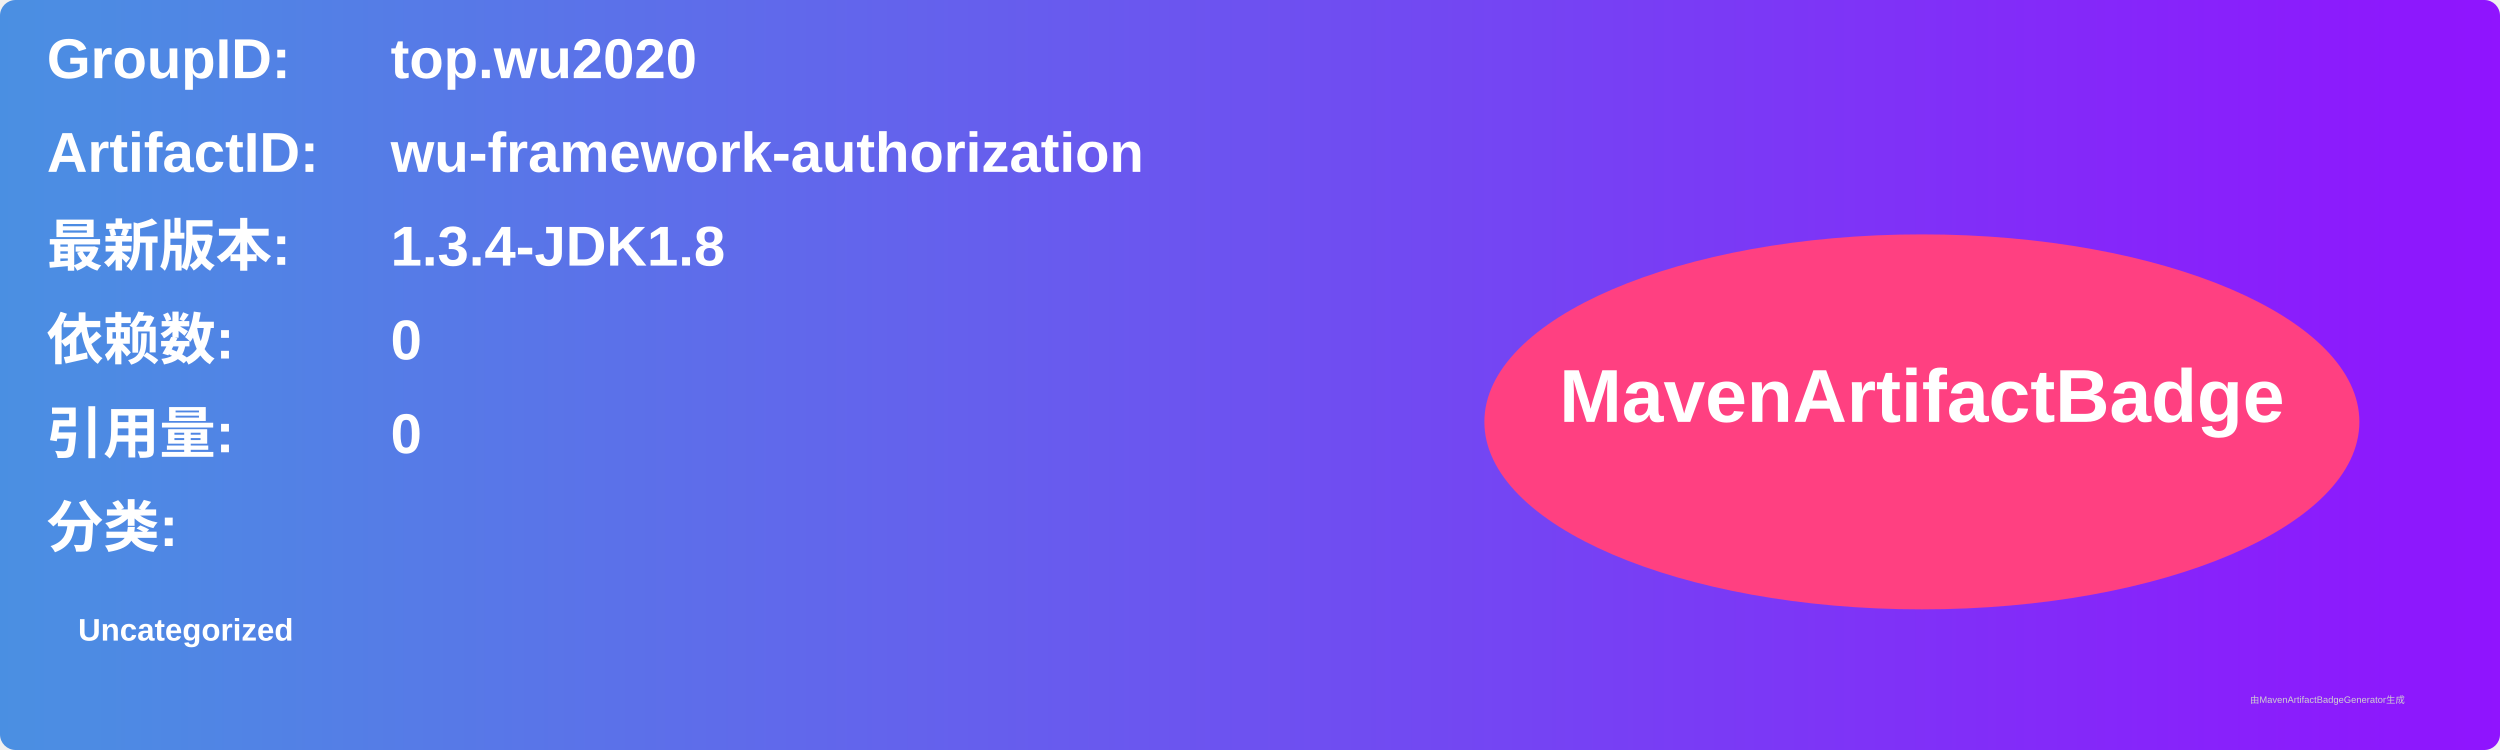
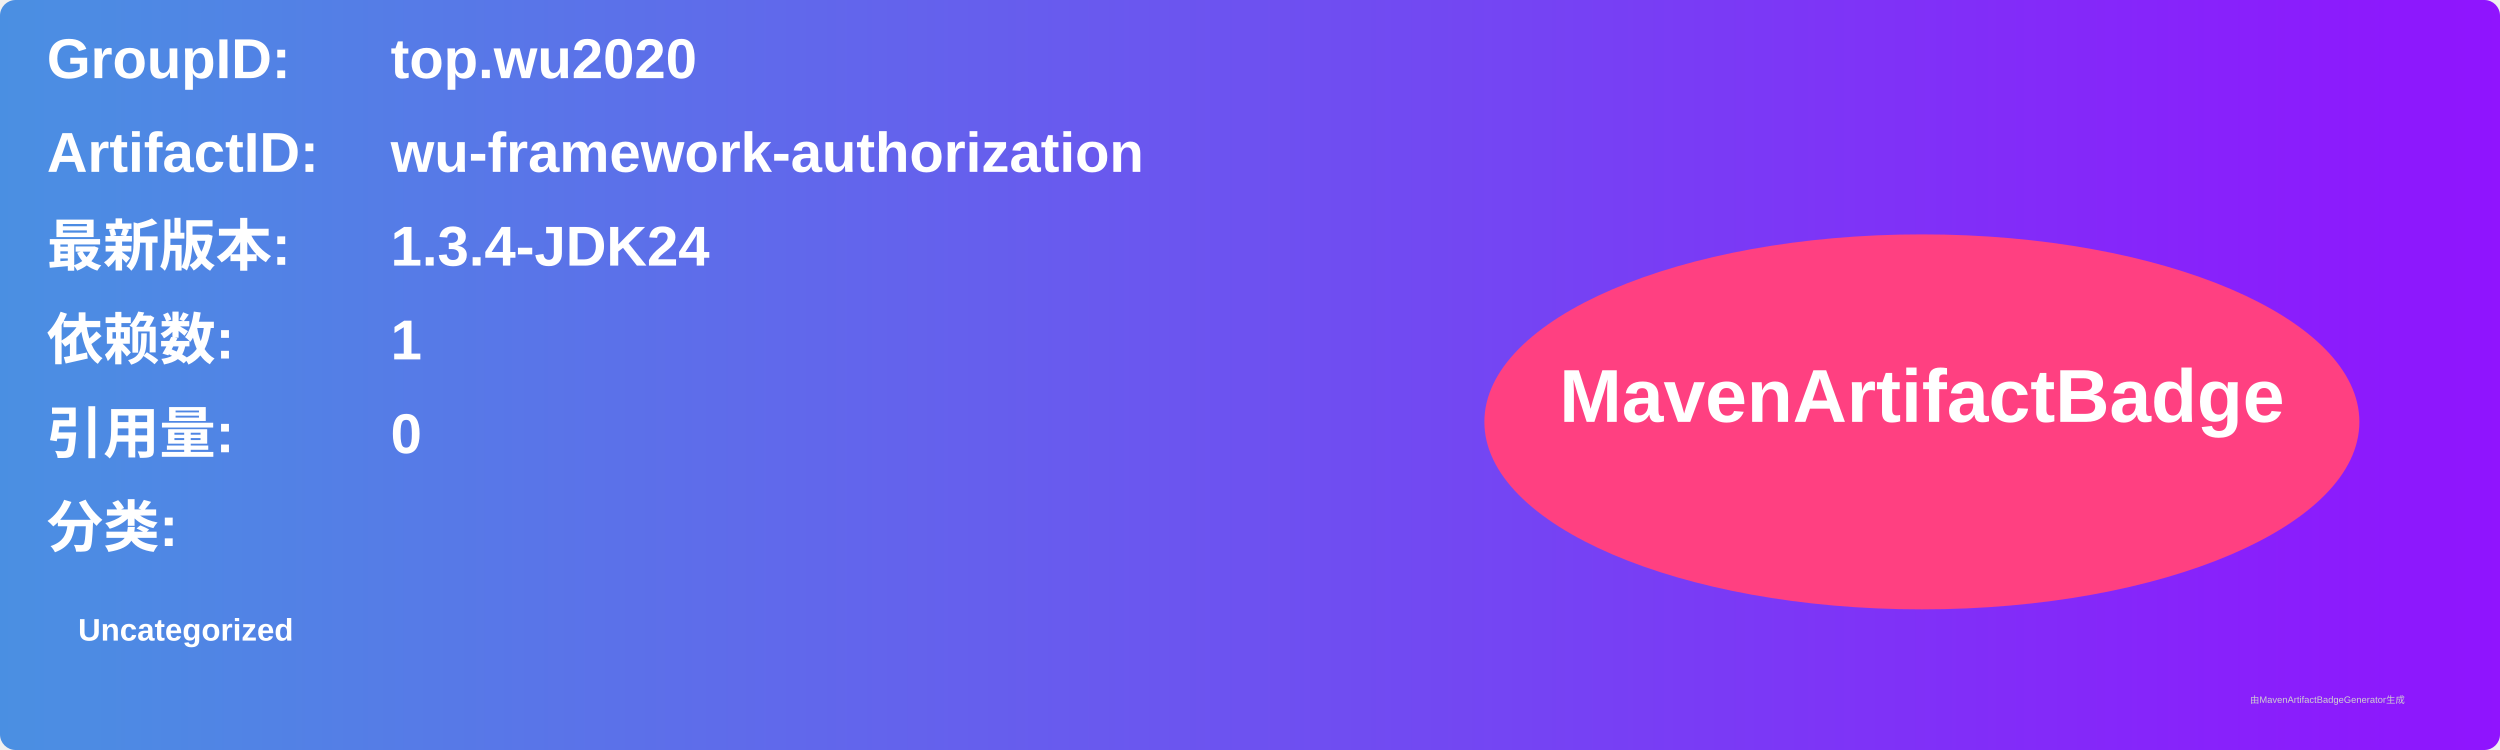
<svg xmlns="http://www.w3.org/2000/svg" width="800" height="240" viewBox="0 0 800 240">
  <linearGradient id="grad" x1="0%" y1="0%" x2="100%" y2="0%">
    <stop offset="0%" stop-color="#4a90e2" />
    <stop offset="100%" stop-color="#9013fe" />
  </linearGradient>
  <rect width="100%" height="100%" rx="5" ry="5" fill="url(#grad)" />
  <g transform="translate(15, 15)">
    <text x="0" y="10" font-family="Arial" font-size="18" fill="white" font-weight="bold" width="260">GroupID:</text>
    <text x="110" y="10" font-family="Arial" font-size="18" fill="white" font-weight="bold" width="460">top.wu2020</text>
    <text x="0" y="40" font-family="Arial" font-size="18" fill="white" font-weight="bold" width="260">ArtifactID:</text>
    <text x="110" y="40" font-family="Arial" font-size="18" fill="white" font-weight="bold" width="460">wu-framework-authorization</text>
    <text x="0" y="70" font-family="Arial" font-size="18" fill="white" font-weight="bold">最新版本:</text>
    <text x="110" y="70" font-family="Arial" font-size="18" fill="white" font-weight="bold">
-       <tspan font-weight="bold">1.3.4-JDK1.8</tspan>
+       <tspan font-weight="bold">1.3.4-JDK24</tspan>
    </text>
    <text x="0" y="100" font-family="Arial" font-size="18" fill="white" font-weight="bold">依赖数: </text>
    <text x="110" y="100" font-family="Arial" font-size="18" fill="white">
-       <tspan font-weight="bold">0</tspan>
+       <tspan font-weight="bold">1</tspan>
    </text>
    <text x="0" y="130" font-family="Arial" font-size="18" fill="white" font-weight="bold">引用量: </text>
    <text x="110" y="130" font-family="Arial" font-size="18" fill="white">
      <tspan font-weight="bold">0</tspan>
    </text>
    <text x="0" y="160" font-family="Arial" font-size="18" fill="white" font-weight="bold">分类:</text>
    <text x="10" y="190" font-family="Arial" font-size="10" fill="white">
      <tspan font-weight="bold">Uncategorized</tspan>
    </text>
    <ellipse cx="600" cy="120" rx="140" ry="60" fill="#ff4081" />
    <text x="600" y="120" text-anchor="middle" font-family="Arial" font-size="24" fill="white" font-weight="bold">MavenArtifactBadge</text>
  </g>
  <text x="720" y="225" font-family="Arial" font-size="3" fill="#d0d0d0">由MavenArtifactBadgeGenerator生成</text>
</svg>
